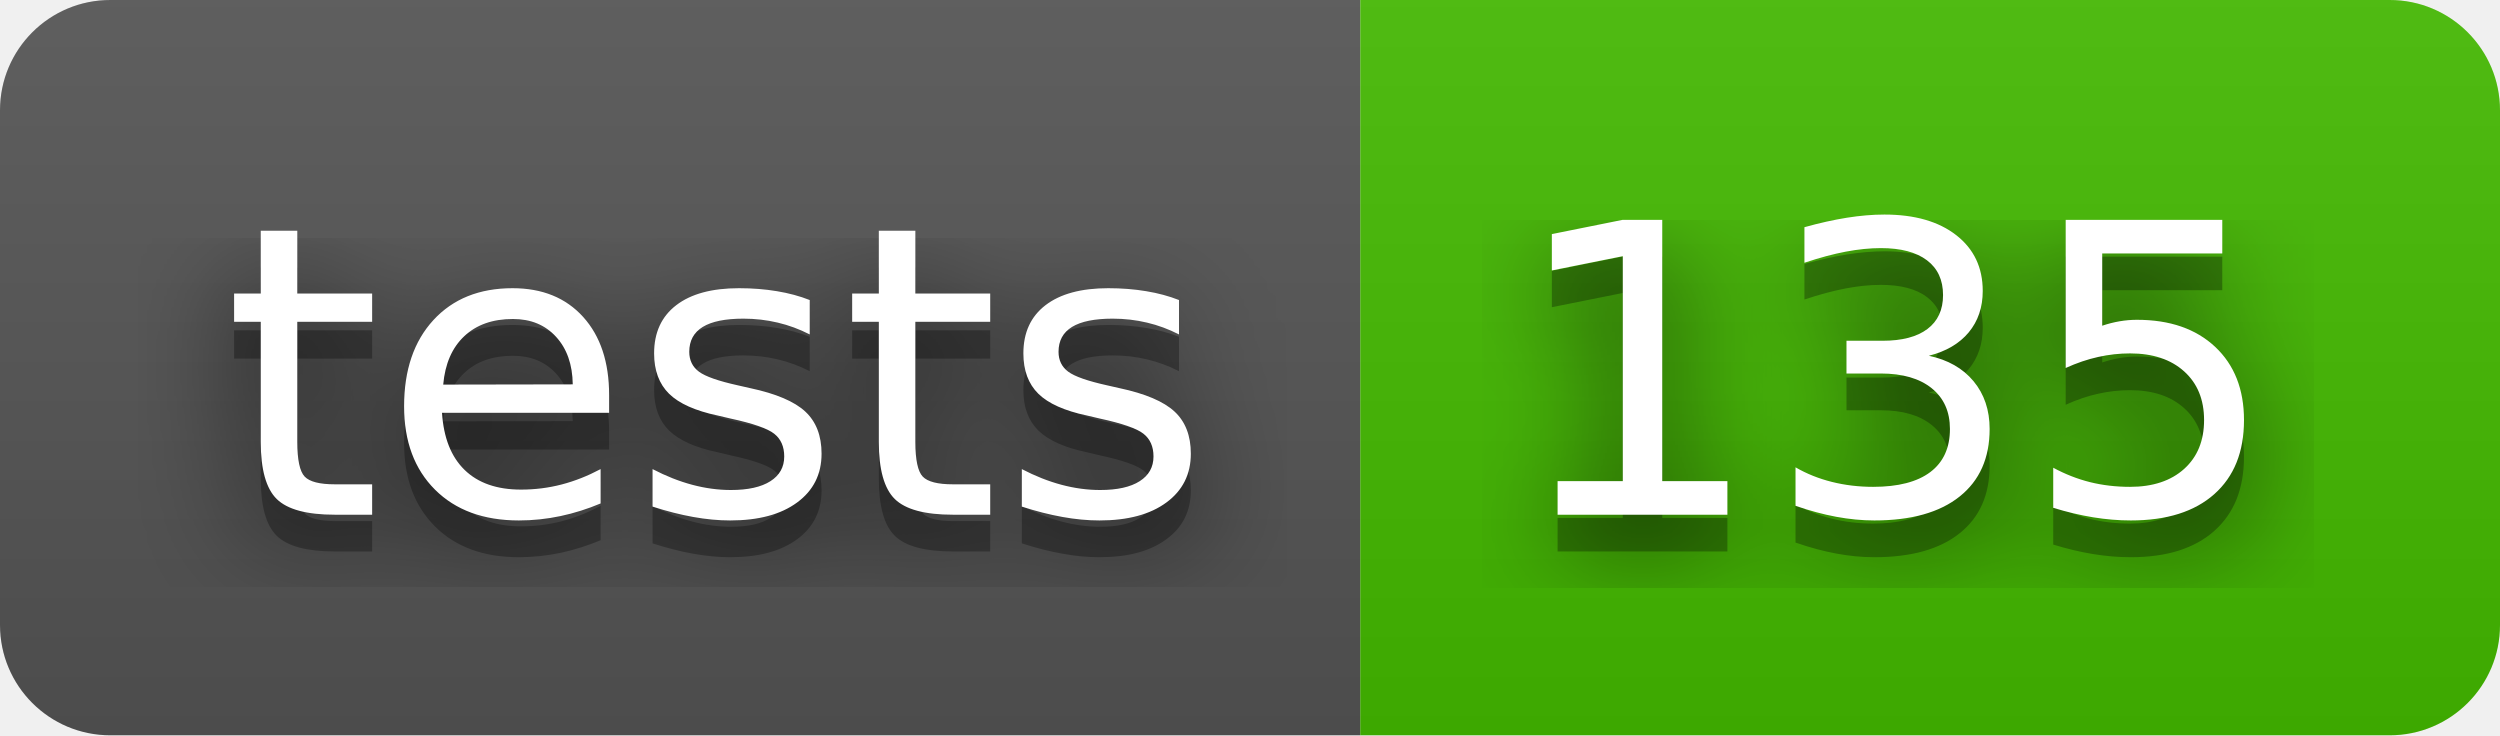
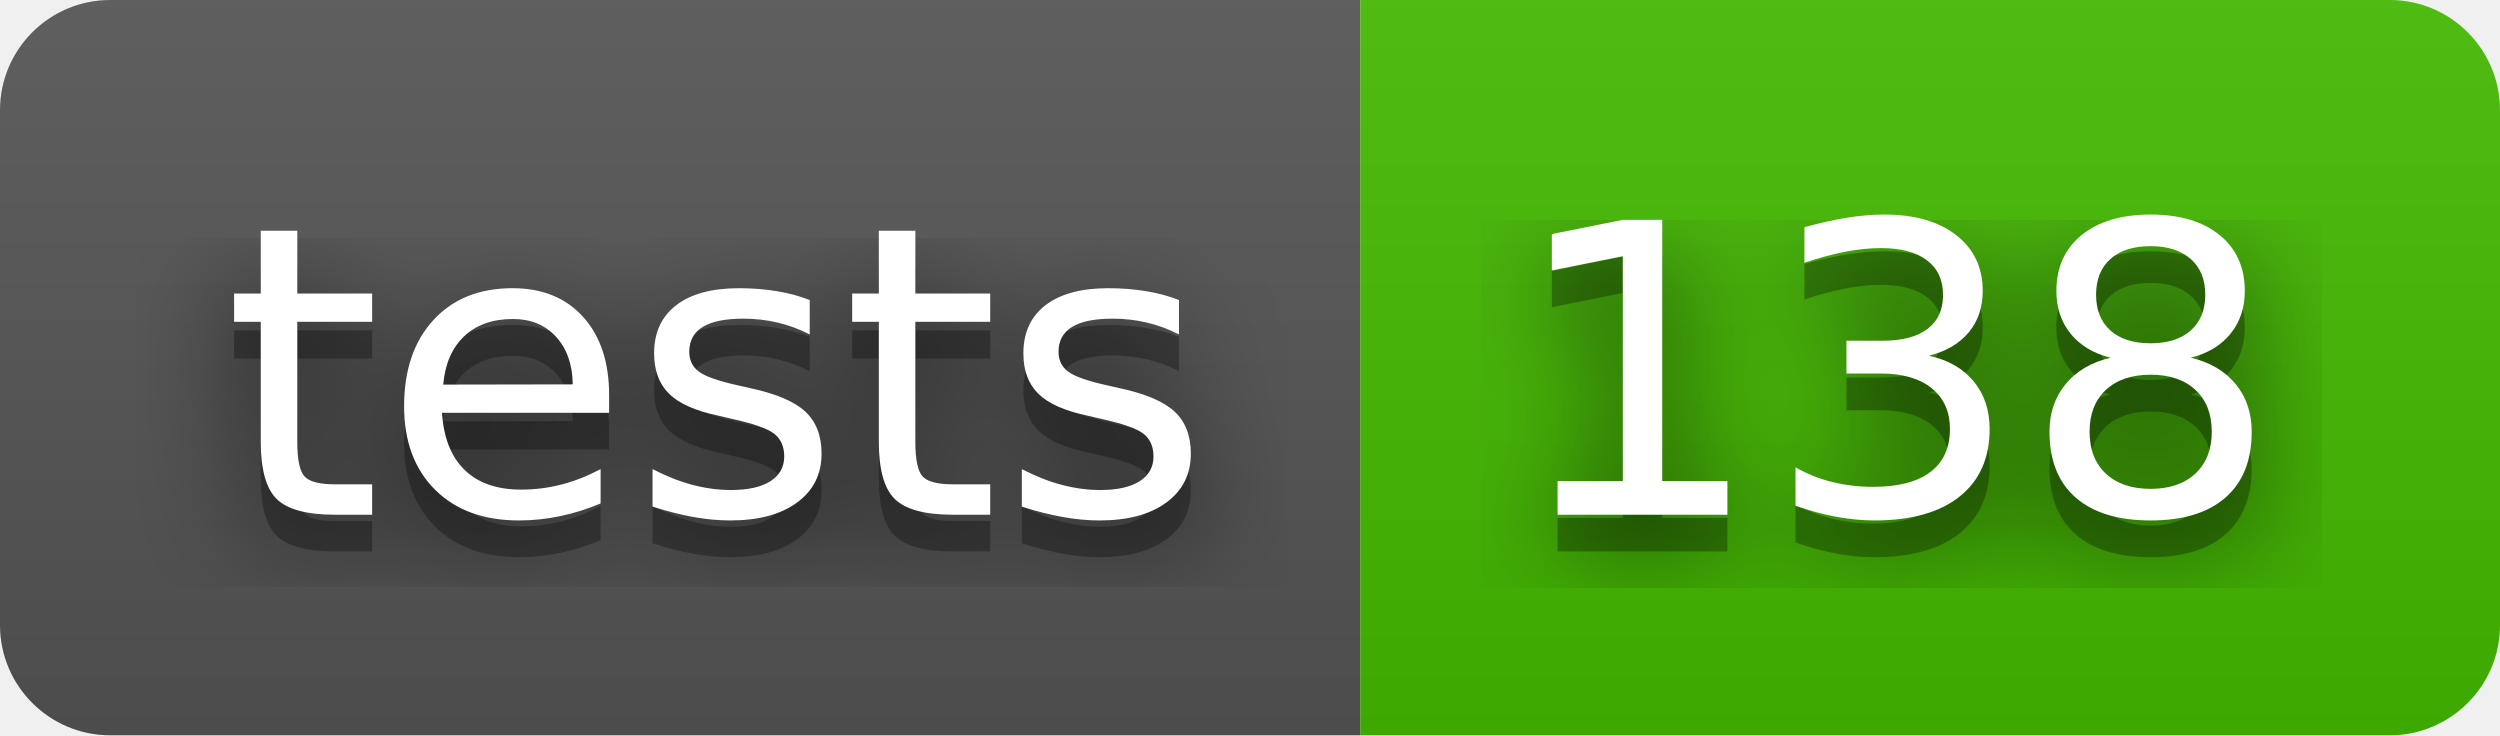
- <svg xmlns="http://www.w3.org/2000/svg" width="68" height="20" role="img" aria-label="tests: 135">
+ <svg xmlns="http://www.w3.org/2000/svg" width="68" height="20" role="img" aria-label="tests: 138">
  <filter id="blur">
    <feGaussianBlur stdDeviation="16" />
  </filter>
  <linearGradient id="s" x2="0" y2="100%">
    <stop offset="0" stop-color="#bbb" stop-opacity=".1" />
    <stop offset="1" stop-opacity=".1" />
  </linearGradient>
  <clipPath id="r">
    <rect width="68" height="20" rx="3" />
  </clipPath>
  <g clip-path="url(#r)">
    <rect width="37" height="20" fill="#555" />
    <rect x="37" width="31" height="20" fill="#4b0" />
    <rect width="68" height="20" fill="url(#s)" />
  </g>
  <g fill="#fff" text-anchor="middle" font-family="Verdana,Geneva,DejaVu Sans,sans-serif" text-rendering="geometricPrecision" font-size="110">
    <g transform="scale(.1)">
      <g aria-hidden="true" fill="#010101">
        <text x="195" y="150" fill-opacity=".8" filter="url(#blur)" textLength="270">tests</text>
        <text x="195" y="150" fill-opacity=".3" textLength="270">tests</text>
      </g>
      <text x="195" y="140" textLength="270">tests</text>
    </g>
    <g transform="scale(.1)">
      <g aria-hidden="true" fill="#010101">
-         <text x="515" y="150" fill-opacity=".8" filter="url(#blur)" textLength="210">135</text>
-         <text x="515" y="150" fill-opacity=".3" textLength="210">135</text>
+         <text x="515" y="150" fill-opacity=".8" filter="url(#blur)" textLength="210">138</text>
+         <text x="515" y="150" fill-opacity=".3" textLength="210">138</text>
      </g>
-       <text x="515" y="140" textLength="210">135</text>
+       <text x="515" y="140" textLength="210">138</text>
    </g>
  </g>
</svg>
